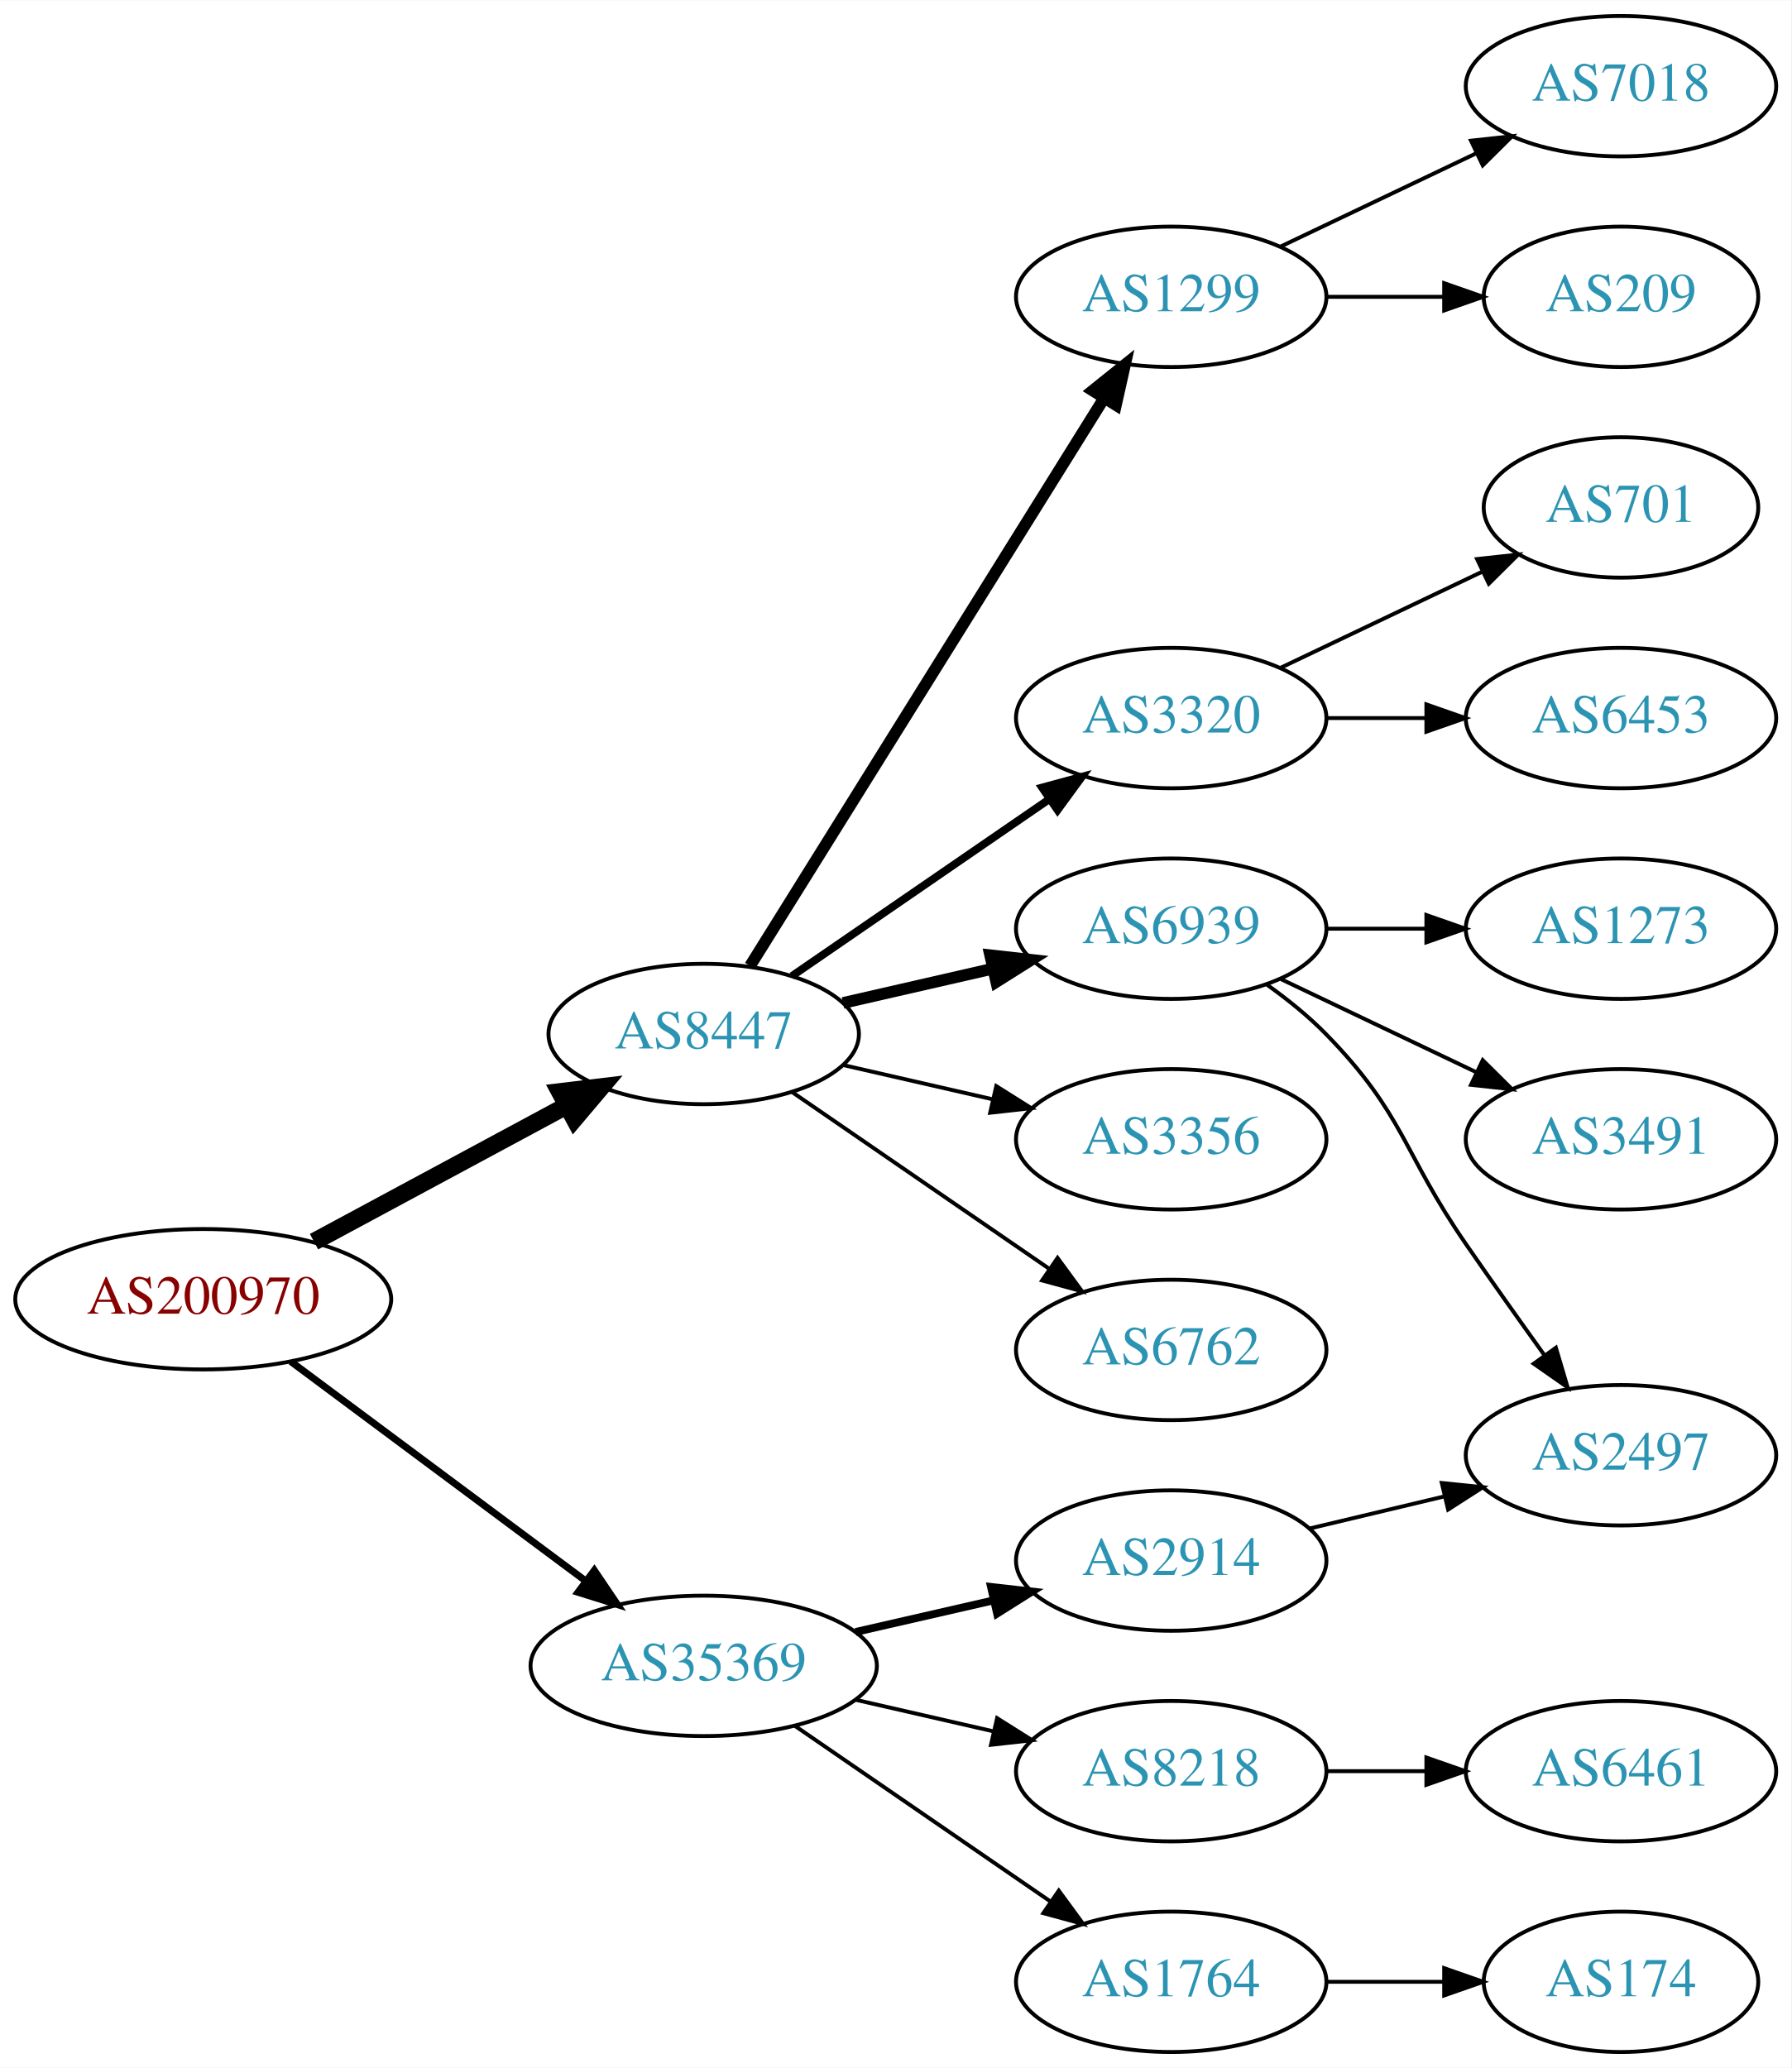
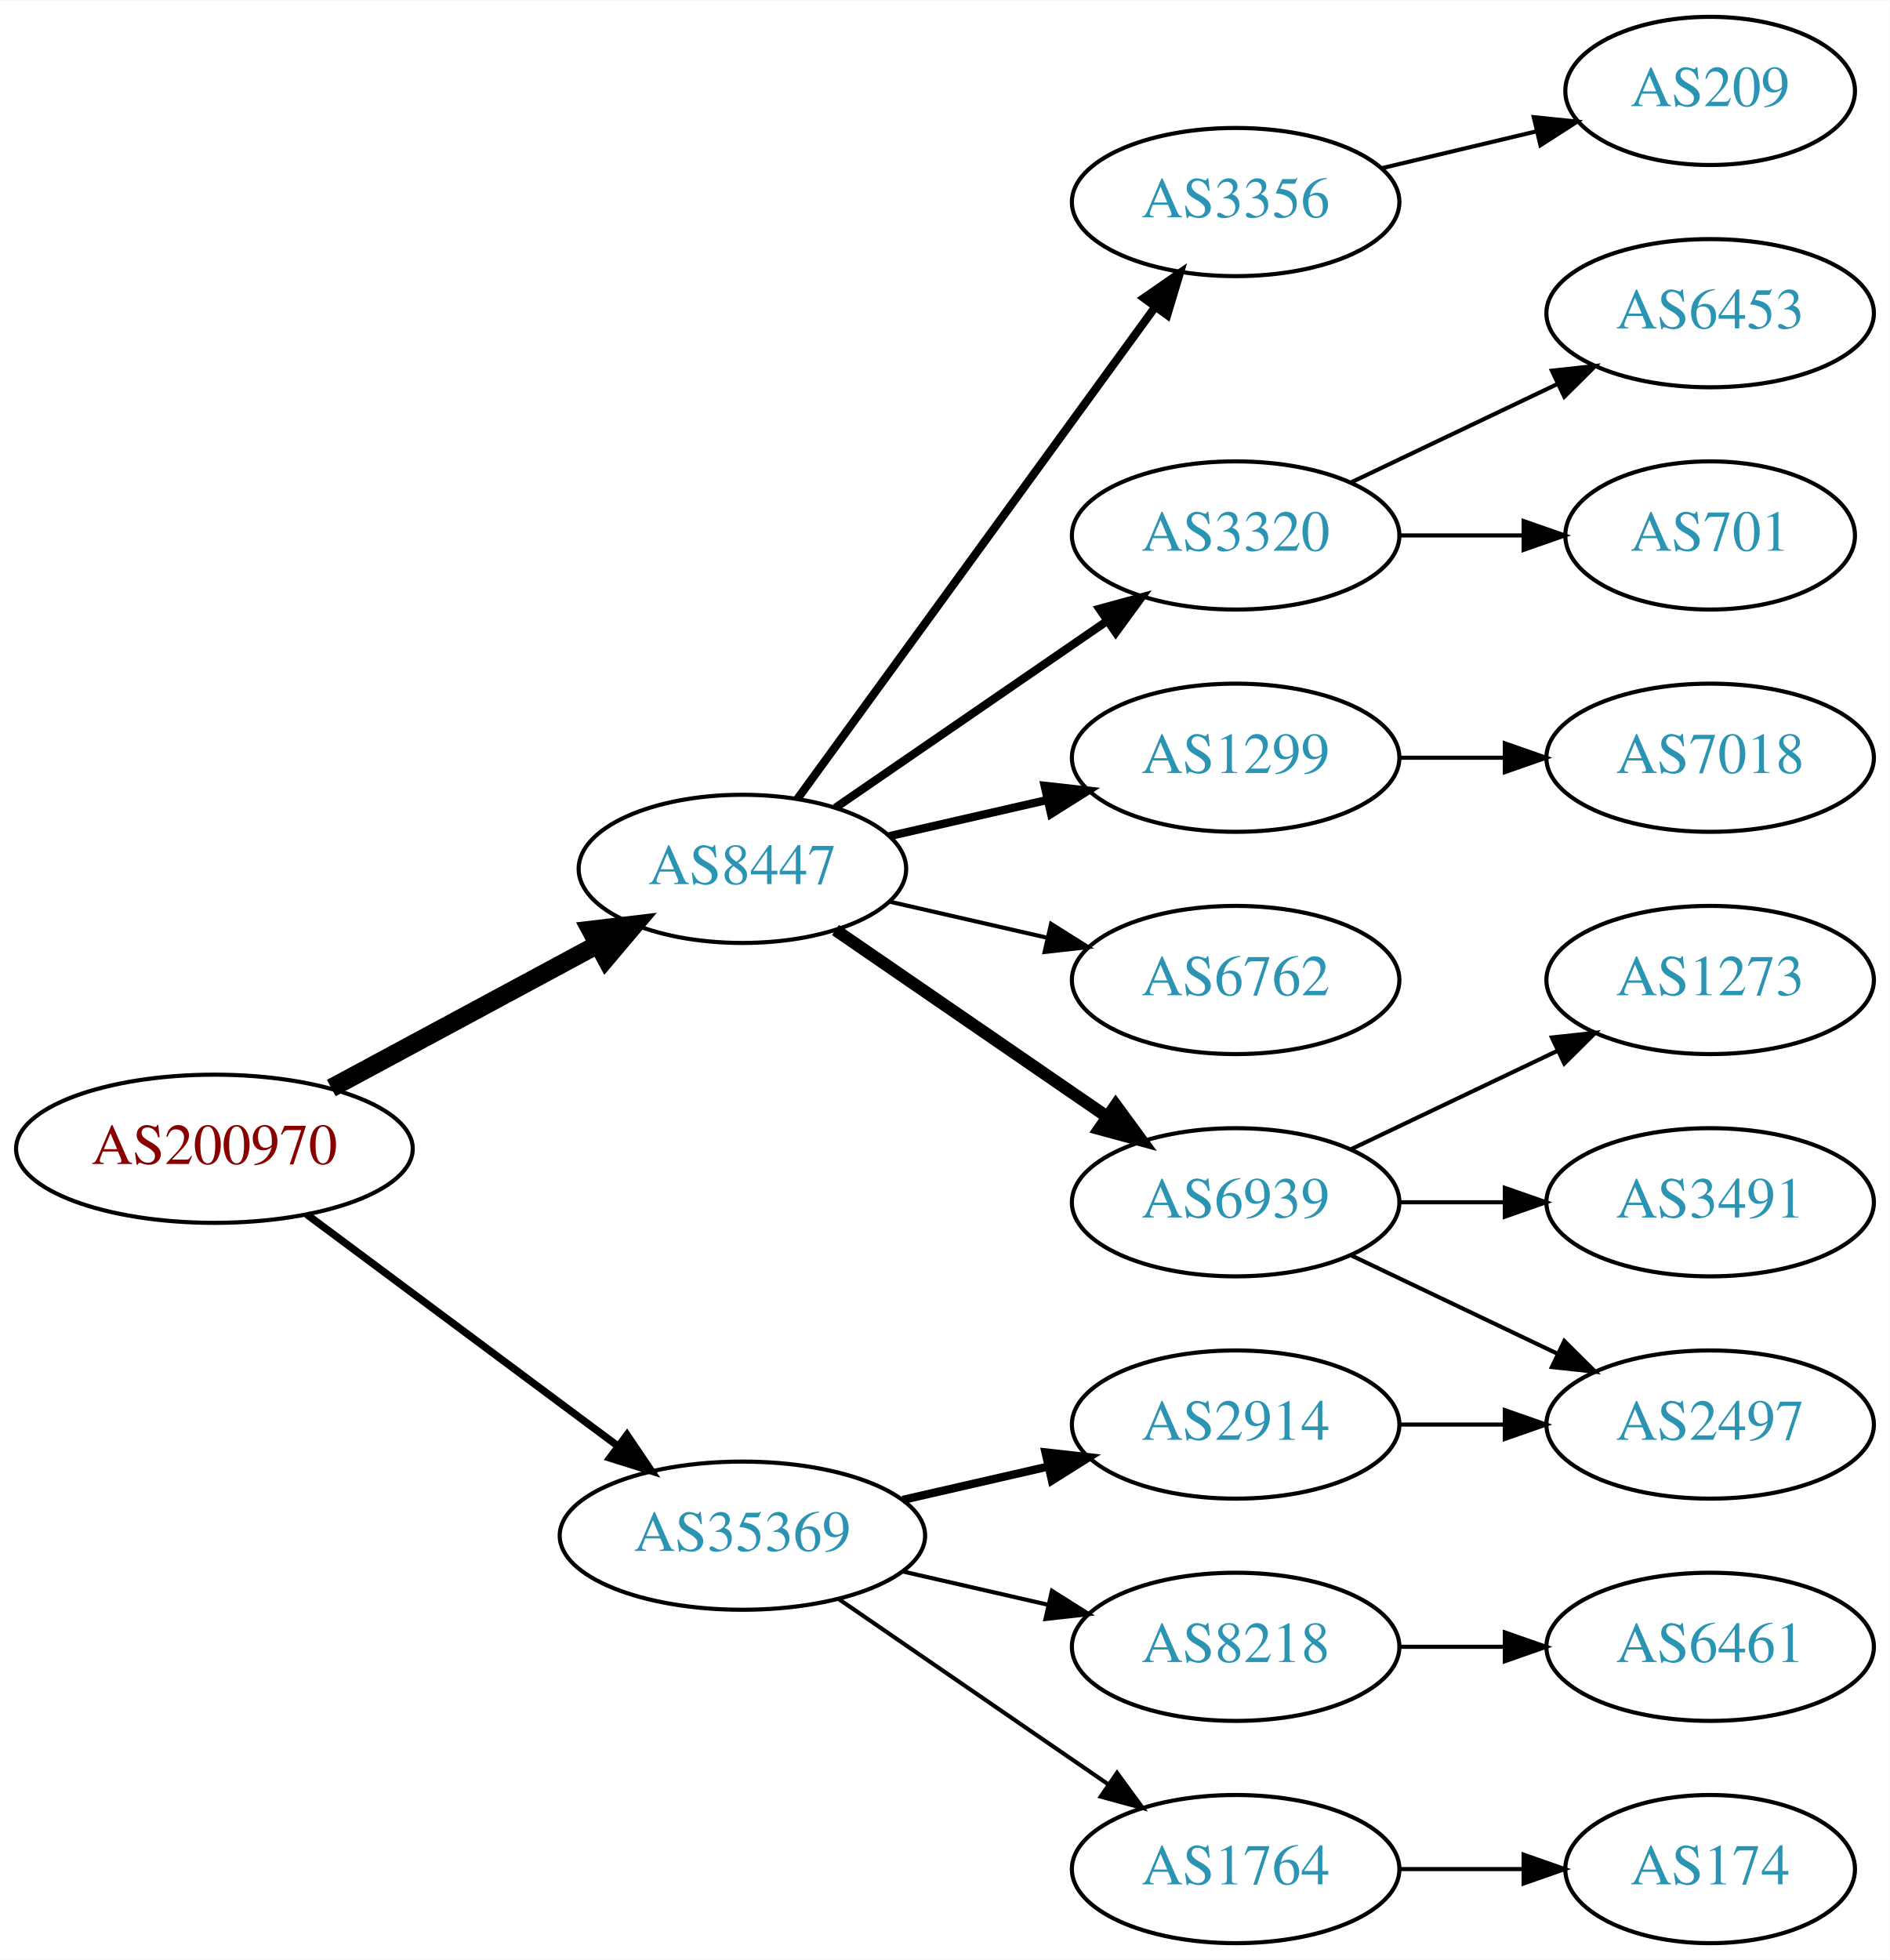
- <svg xmlns="http://www.w3.org/2000/svg" xmlns:xlink="http://www.w3.org/1999/xlink" width="459pt" height="530pt" viewBox="0.00 0.00 459.17 530.00">
-   <g id="graph0" class="graph" transform="scale(1 1) rotate(0) translate(4 526)">
-     <polygon fill="white" stroke="none" points="-4,4 -4,-526 455.17,-526 455.17,4 -4,4" />
+ <svg xmlns="http://www.w3.org/2000/svg" xmlns:xlink="http://www.w3.org/1999/xlink" width="459pt" height="476pt" viewBox="0.00 0.00 459.17 476.00">
+   <g id="graph0" class="graph" transform="scale(1 1) rotate(0) translate(4 472)">
+     <polygon fill="white" stroke="none" points="-4,4 -4,-472 455.17,-472 455.17,4 -4,4" />
    <g id="node1" class="node">
      <g id="a_node1">
        <a xlink:href="/asn/200970" xlink:title="AS200970 ~ Riepert Informationstechnologie OG [AT]">
          <ellipse fill="#ffffff" stroke="black" cx="48.096" cy="-193" rx="48.192" ry="18" />
          <text text-anchor="middle" x="48.096" y="-189.3" font-family="Times,serif" font-size="14.00" fill="#880000">AS200970</text>
        </a>
      </g>
    </g>
    <g id="node2" class="node">
      <g id="a_node2">
        <a xlink:href="/asn/8447" xlink:title="AS8447 ~ A1 Telekom Austria AG [AT]">
          <ellipse fill="#ffffff" stroke="black" cx="176.388" cy="-261" rx="39.794" ry="18" />
          <text text-anchor="middle" x="176.388" y="-257.3" font-family="Times,serif" font-size="14.00" fill="#2c94b3">AS8447</text>
        </a>
      </g>
    </g>
    <g id="edge1" class="edge">
      <path fill="none" stroke="black" stroke-width="4.5" d="M76.499,-207.755C95.498,-217.985 120.934,-231.68 141.251,-242.62" />
      <polygon fill="black" stroke="black" stroke-width="4.5" points="139.512,-246.155 150.184,-247.429 143.246,-239.222 139.512,-246.155" />
    </g>
    <g id="node3" class="node">
      <g id="a_node3">
        <a xlink:href="/asn/35369" xlink:title="AS35369 ~ LINZAG-TELEKOM-AS [AT]">
          <ellipse fill="#ffffff" stroke="black" cx="176.388" cy="-99" rx="44.393" ry="18" />
          <text text-anchor="middle" x="176.388" y="-95.3" font-family="Times,serif" font-size="14.00" fill="#2c94b3">AS35369</text>
        </a>
      </g>
    </g>
    <g id="edge2" class="edge">
      <path fill="none" stroke="black" stroke-width="1.8" d="M70.519,-177.054C91.328,-161.566 123.078,-137.934 146.192,-120.731" />
      <polygon fill="black" stroke="black" stroke-width="1.8" points="148.348,-123.489 154.28,-114.71 144.169,-117.873 148.348,-123.489" />
    </g>
    <g id="node4" class="node">
      <g id="a_node4">
-         <a xlink:href="/asn/1299" xlink:title="AS1299 ~ Telia Carrier [EU]">
-           <ellipse fill="#ffffff" stroke="black" cx="296.23" cy="-450" rx="39.794" ry="18" />
-           <text text-anchor="middle" x="296.23" y="-446.3" font-family="Times,serif" font-size="14.00" fill="#2c94b3">AS1299</text>
-         </a>
-       </g>
-     </g>
-     <g id="edge3" class="edge">
-       <path fill="none" stroke="black" stroke-width="3" d="M188.263,-278.442C209.046,-311.775 254.507,-384.686 278.935,-423.866" />
-       <polygon fill="black" stroke="black" stroke-width="3" points="276.12,-425.966 284.381,-432.6 282.06,-422.263 276.12,-425.966" />
-     </g>
-     <g id="node5" class="node">
-       <g id="a_node5">
        <a xlink:href="/asn/3320" xlink:title="AS3320 ~ DTAG [DE]">
          <ellipse fill="#ffffff" stroke="black" cx="296.23" cy="-342" rx="39.794" ry="18" />
          <text text-anchor="middle" x="296.23" y="-338.3" font-family="Times,serif" font-size="14.00" fill="#2c94b3">AS3320</text>
        </a>
      </g>
    </g>
-     <g id="edge4" class="edge">
+     <g id="edge3" class="edge">
      <path fill="none" stroke="black" stroke-width="2" d="M199.002,-275.857C217.49,-288.565 244.304,-306.995 264.934,-321.175" />
      <polygon fill="black" stroke="black" stroke-width="2" points="263.13,-324.183 273.354,-326.963 267.096,-318.414 263.13,-324.183" />
    </g>
+     <g id="node5" class="node">
+       <g id="a_node5">
+         <a xlink:href="/asn/1299" xlink:title="AS1299 ~ Telia Carrier [EU]">
+           <ellipse fill="#ffffff" stroke="black" cx="296.23" cy="-288" rx="39.794" ry="18" />
+           <text text-anchor="middle" x="296.23" y="-284.3" font-family="Times,serif" font-size="14.00" fill="#2c94b3">AS1299</text>
+         </a>
+       </g>
+     </g>
+     <g id="edge4" class="edge">
+       <path fill="none" stroke="black" stroke-width="2" d="M212.107,-268.955C224.107,-271.704 237.728,-274.825 250.42,-277.733" />
+       <polygon fill="black" stroke="black" stroke-width="2" points="249.823,-281.187 260.352,-280.009 251.386,-274.364 249.823,-281.187" />
+     </g>
    <g id="node6" class="node">
      <g id="a_node6">
-         <a xlink:href="/asn/6939" xlink:title="AS6939 ~ Hurricane Electric LLC [US]">
-           <ellipse fill="#ffffff" stroke="black" cx="296.23" cy="-288" rx="39.794" ry="18" />
-           <text text-anchor="middle" x="296.23" y="-284.3" font-family="Times,serif" font-size="14.00" fill="#2c94b3">AS6939</text>
+         <a xlink:href="/asn/6762" xlink:title="AS6762 ~ TELECOM ITALIA SPARKLE S.p.A. [IT]">
+           <ellipse fill="#ffffff" stroke="black" cx="296.23" cy="-234" rx="39.794" ry="18" />
+           <text text-anchor="middle" x="296.23" y="-230.3" font-family="Times,serif" font-size="14.00" fill="#2c94b3">AS6762</text>
        </a>
      </g>
    </g>
    <g id="edge5" class="edge">
-       <path fill="none" stroke="black" stroke-width="3" d="M212.107,-268.955C224.107,-271.704 237.728,-274.825 250.42,-277.733" />
-       <polygon fill="black" stroke="black" stroke-width="3" points="249.823,-281.187 260.352,-280.009 251.386,-274.364 249.823,-281.187" />
+       <path fill="none" stroke="black" d="M212.107,-253.045C224.107,-250.296 237.728,-247.175 250.42,-244.267" />
+       <polygon fill="black" stroke="black" points="251.386,-247.636 260.352,-241.991 249.823,-240.813 251.386,-247.636" />
    </g>
    <g id="node7" class="node">
      <g id="a_node7">
-         <a xlink:href="/asn/3356" xlink:title="AS3356 ~ Level 3 Parent, LLC [US]">
-           <ellipse fill="#ffffff" stroke="black" cx="296.23" cy="-234" rx="39.794" ry="18" />
-           <text text-anchor="middle" x="296.23" y="-230.3" font-family="Times,serif" font-size="14.00" fill="#2c94b3">AS3356</text>
+         <a xlink:href="/asn/6939" xlink:title="AS6939 ~ Hurricane Electric LLC [US]">
+           <ellipse fill="#ffffff" stroke="black" cx="296.23" cy="-180" rx="39.794" ry="18" />
+           <text text-anchor="middle" x="296.23" y="-176.3" font-family="Times,serif" font-size="14.00" fill="#2c94b3">AS6939</text>
        </a>
      </g>
    </g>
    <g id="edge6" class="edge">
-       <path fill="none" stroke="black" d="M212.107,-253.045C224.107,-250.296 237.728,-247.175 250.42,-244.267" />
-       <polygon fill="black" stroke="black" points="251.386,-247.636 260.352,-241.991 249.823,-240.813 251.386,-247.636" />
+       <path fill="none" stroke="black" stroke-width="3" d="M199.002,-246.143C217.49,-233.435 244.304,-215.005 264.934,-200.825" />
+       <polygon fill="black" stroke="black" stroke-width="3" points="267.096,-203.586 273.354,-195.037 263.13,-197.817 267.096,-203.586" />
    </g>
    <g id="node8" class="node">
      <g id="a_node8">
-         <a xlink:href="/asn/6762" xlink:title="AS6762 ~ TELECOM ITALIA SPARKLE S.p.A. [IT]">
-           <ellipse fill="#ffffff" stroke="black" cx="296.23" cy="-180" rx="39.794" ry="18" />
-           <text text-anchor="middle" x="296.23" y="-176.3" font-family="Times,serif" font-size="14.00" fill="#2c94b3">AS6762</text>
+         <a xlink:href="/asn/3356" xlink:title="AS3356 ~ Level 3 Parent, LLC [US]">
+           <ellipse fill="#ffffff" stroke="black" cx="296.23" cy="-423" rx="39.794" ry="18" />
+           <text text-anchor="middle" x="296.23" y="-419.3" font-family="Times,serif" font-size="14.00" fill="#2c94b3">AS3356</text>
        </a>
      </g>
    </g>
    <g id="edge7" class="edge">
-       <path fill="none" stroke="black" d="M199.002,-246.143C217.49,-233.435 244.304,-215.005 264.934,-200.825" />
-       <polygon fill="black" stroke="black" points="267.096,-203.586 273.354,-195.037 263.13,-197.817 267.096,-203.586" />
+       <path fill="none" stroke="black" stroke-width="2" d="M189.776,-278.031C210.498,-306.517 252.301,-363.985 276.589,-397.374" />
+       <polygon fill="black" stroke="black" stroke-width="2" points="273.94,-399.682 282.653,-405.71 279.601,-395.564 273.94,-399.682" />
    </g>
    <g id="node16" class="node">
      <g id="a_node16">
+         <a xlink:href="/asn/8218" xlink:title="AS8218 ~ legacy Neotelecoms [FR]">
+           <ellipse fill="#ffffff" stroke="black" cx="296.23" cy="-72" rx="39.794" ry="18" />
+           <text text-anchor="middle" x="296.23" y="-68.3" font-family="Times,serif" font-size="14.00" fill="#2c94b3">AS8218</text>
+         </a>
+       </g>
+     </g>
+     <g id="edge15" class="edge">
+       <path fill="none" stroke="black" d="M215.322,-90.308C226.563,-87.733 238.976,-84.889 250.599,-82.226" />
+       <polygon fill="black" stroke="black" points="251.595,-85.588 260.56,-79.944 250.031,-78.765 251.595,-85.588" />
+     </g>
+     <g id="node17" class="node">
+       <g id="a_node17">
        <a xlink:href="/asn/2914" xlink:title="AS2914 ~ NTT America, Inc. [US]">
          <ellipse fill="#ffffff" stroke="black" cx="296.23" cy="-126" rx="39.794" ry="18" />
          <text text-anchor="middle" x="296.23" y="-122.3" font-family="Times,serif" font-size="14.00" fill="#2c94b3">AS2914</text>
        </a>
      </g>
    </g>
-     <g id="edge15" class="edge">
+     <g id="edge16" class="edge">
      <path fill="none" stroke="black" stroke-width="2" d="M215.322,-107.692C226.563,-110.267 238.976,-113.111 250.599,-115.774" />
      <polygon fill="black" stroke="black" stroke-width="2" points="250.031,-119.235 260.56,-118.057 251.595,-112.412 250.031,-119.235" />
-     </g>
-     <g id="node17" class="node">
-       <g id="a_node17">
-         <a xlink:href="/asn/8218" xlink:title="AS8218 ~ legacy Neotelecoms [FR]">
-           <ellipse fill="#ffffff" stroke="black" cx="296.23" cy="-72" rx="39.794" ry="18" />
-           <text text-anchor="middle" x="296.23" y="-68.3" font-family="Times,serif" font-size="14.00" fill="#2c94b3">AS8218</text>
-         </a>
-       </g>
-     </g>
-     <g id="edge16" class="edge">
-       <path fill="none" stroke="black" d="M215.322,-90.308C226.563,-87.733 238.976,-84.889 250.599,-82.226" />
-       <polygon fill="black" stroke="black" points="251.595,-85.588 260.56,-79.944 250.031,-78.765 251.595,-85.588" />
    </g>
    <g id="node18" class="node">
      <g id="a_node18">
        <a xlink:href="/asn/1764" xlink:title="AS1764 ~ NEXTLAYER-AS [AT]">
          <ellipse fill="#ffffff" stroke="black" cx="296.23" cy="-18" rx="39.794" ry="18" />
          <text text-anchor="middle" x="296.23" y="-14.3" font-family="Times,serif" font-size="14.00" fill="#2c94b3">AS1764</text>
        </a>
      </g>
    </g>
    <g id="edge17" class="edge">
      <path fill="none" stroke="black" d="M199.83,-83.574C218.412,-70.802 244.972,-52.545 265.352,-38.537" />
      <polygon fill="black" stroke="black" points="267.408,-41.371 273.666,-32.822 263.443,-35.602 267.408,-41.371" />
    </g>
+     <g id="node9" class="node">
+       <g id="a_node9">
+         <a xlink:href="/asn/701" xlink:title="AS701 ~ UUNET [US]">
+           <ellipse fill="#ffffff" stroke="black" cx="411.523" cy="-342" rx="35.194" ry="18" />
+           <text text-anchor="middle" x="411.523" y="-338.3" font-family="Times,serif" font-size="14.00" fill="#2c94b3">AS701</text>
+         </a>
+       </g>
+     </g>
+     <g id="edge8" class="edge">
+       <path fill="none" stroke="black" d="M335.902,-342C345.608,-342 356.098,-342 366.061,-342" />
+       <polygon fill="black" stroke="black" points="366.198,-345.5 376.198,-342 366.198,-338.5 366.198,-345.5" />
+     </g>
+     <g id="node10" class="node">
+       <g id="a_node10">
+         <a xlink:href="/asn/6453" xlink:title="AS6453 ~ TATA COMMUNICATIONS (AMERICA) INC [US]">
+           <ellipse fill="#ffffff" stroke="black" cx="411.523" cy="-396" rx="39.794" ry="18" />
+           <text text-anchor="middle" x="411.523" y="-392.3" font-family="Times,serif" font-size="14.00" fill="#2c94b3">AS6453</text>
+         </a>
+       </g>
+     </g>
+     <g id="edge9" class="edge">
+       <path fill="none" stroke="black" d="M324.367,-354.934C339.361,-362.081 358.182,-371.052 374.405,-378.785" />
+       <polygon fill="black" stroke="black" points="373.075,-382.028 383.608,-383.171 376.087,-375.709 373.075,-382.028" />
+     </g>
+     <g id="node15" class="node">
+       <g id="a_node15">
+         <a xlink:href="/asn/7018" xlink:title="AS7018 ~ AT&amp;T Services, Inc. [US]">
+           <ellipse fill="#ffffff" stroke="black" cx="411.523" cy="-288" rx="39.794" ry="18" />
+           <text text-anchor="middle" x="411.523" y="-284.3" font-family="Times,serif" font-size="14.00" fill="#2c94b3">AS7018</text>
+         </a>
+       </g>
+     </g>
+     <g id="edge14" class="edge">
+       <path fill="none" stroke="black" d="M335.902,-288C344.105,-288 352.869,-288 361.401,-288" />
+       <polygon fill="black" stroke="black" points="361.641,-291.5 371.641,-288 361.641,-284.5 361.641,-291.5" />
+     </g>
+     <g id="node11" class="node">
+       <g id="a_node11">
+         <a xlink:href="/asn/1273" xlink:title="AS1273 ~ Vodafone Group PLC [EU]">
+           <ellipse fill="#ffffff" stroke="black" cx="411.523" cy="-234" rx="39.794" ry="18" />
+           <text text-anchor="middle" x="411.523" y="-230.3" font-family="Times,serif" font-size="14.00" fill="#2c94b3">AS1273</text>
+         </a>
+       </g>
+     </g>
+     <g id="edge10" class="edge">
+       <path fill="none" stroke="black" d="M324.367,-192.934C339.361,-200.081 358.182,-209.052 374.405,-216.785" />
+       <polygon fill="black" stroke="black" points="373.075,-220.028 383.608,-221.171 376.087,-213.709 373.075,-220.028" />
+     </g>
+     <g id="node12" class="node">
+       <g id="a_node12">
+         <a xlink:href="/asn/2497" xlink:title="AS2497 ~ Internet Initiative Japan Inc. [JP]">
+           <ellipse fill="#ffffff" stroke="black" cx="411.523" cy="-126" rx="39.794" ry="18" />
+           <text text-anchor="middle" x="411.523" y="-122.3" font-family="Times,serif" font-size="14.00" fill="#2c94b3">AS2497</text>
+         </a>
+       </g>
+     </g>
+     <g id="edge11" class="edge">
+       <path fill="none" stroke="black" d="M324.367,-167.066C339.361,-159.919 358.182,-150.948 374.405,-143.215" />
+       <polygon fill="black" stroke="black" points="376.087,-146.291 383.608,-138.829 373.075,-139.972 376.087,-146.291" />
+     </g>
+     <g id="node13" class="node">
+       <g id="a_node13">
+         <a xlink:href="/asn/3491" xlink:title="AS3491 ~ PCCW Global, Inc. [US]">
+           <ellipse fill="#ffffff" stroke="black" cx="411.523" cy="-180" rx="39.794" ry="18" />
+           <text text-anchor="middle" x="411.523" y="-176.3" font-family="Times,serif" font-size="14.00" fill="#2c94b3">AS3491</text>
+         </a>
+       </g>
+     </g>
+     <g id="edge12" class="edge">
+       <path fill="none" stroke="black" d="M335.902,-180C344.105,-180 352.869,-180 361.401,-180" />
+       <polygon fill="black" stroke="black" points="361.641,-183.5 371.641,-180 361.641,-176.5 361.641,-183.5" />
+     </g>
    <g id="node14" class="node">
      <g id="a_node14">
-         <a xlink:href="/asn/7018" xlink:title="AS7018 ~ AT&amp;T Services, Inc. [US]">
-           <ellipse fill="#ffffff" stroke="black" cx="411.523" cy="-504" rx="39.794" ry="18" />
-           <text text-anchor="middle" x="411.523" y="-500.3" font-family="Times,serif" font-size="14.00" fill="#2c94b3">AS7018</text>
-         </a>
-       </g>
-     </g>
-     <g id="edge13" class="edge">
-       <path fill="none" stroke="black" d="M324.367,-462.934C339.361,-470.081 358.182,-479.052 374.405,-486.785" />
-       <polygon fill="black" stroke="black" points="373.075,-490.028 383.608,-491.171 376.087,-483.709 373.075,-490.028" />
-     </g>
-     <g id="node15" class="node">
-       <g id="a_node15">
        <a xlink:href="/asn/209" xlink:title="AS209 ~ CenturyLink Communications, LLC [US]">
          <ellipse fill="#ffffff" stroke="black" cx="411.523" cy="-450" rx="35.194" ry="18" />
          <text text-anchor="middle" x="411.523" y="-446.3" font-family="Times,serif" font-size="14.00" fill="#2c94b3">AS209</text>
        </a>
      </g>
    </g>
-     <g id="edge14" class="edge">
-       <path fill="none" stroke="black" d="M335.902,-450C345.608,-450 356.098,-450 366.061,-450" />
-       <polygon fill="black" stroke="black" points="366.198,-453.5 376.198,-450 366.198,-446.5 366.198,-453.5" />
-     </g>
-     <g id="node9" class="node">
-       <g id="a_node9">
-         <a xlink:href="/asn/701" xlink:title="AS701 ~ UUNET [US]">
-           <ellipse fill="#ffffff" stroke="black" cx="411.523" cy="-396" rx="35.194" ry="18" />
-           <text text-anchor="middle" x="411.523" y="-392.3" font-family="Times,serif" font-size="14.00" fill="#2c94b3">AS701</text>
-         </a>
-       </g>
-     </g>
-     <g id="edge8" class="edge">
-       <path fill="none" stroke="black" d="M324.367,-354.934C339.798,-362.29 359.284,-371.577 375.819,-379.459" />
-       <polygon fill="black" stroke="black" points="374.628,-382.768 385.161,-383.911 377.64,-376.449 374.628,-382.768" />
-     </g>
-     <g id="node10" class="node">
-       <g id="a_node10">
-         <a xlink:href="/asn/6453" xlink:title="AS6453 ~ TATA COMMUNICATIONS (AMERICA) INC [US]">
-           <ellipse fill="#ffffff" stroke="black" cx="411.523" cy="-342" rx="39.794" ry="18" />
-           <text text-anchor="middle" x="411.523" y="-338.3" font-family="Times,serif" font-size="14.00" fill="#2c94b3">AS6453</text>
-         </a>
-       </g>
-     </g>
-     <g id="edge9" class="edge">
-       <path fill="none" stroke="black" d="M335.902,-342C344.105,-342 352.869,-342 361.401,-342" />
-       <polygon fill="black" stroke="black" points="361.641,-345.5 371.641,-342 361.641,-338.5 361.641,-345.5" />
-     </g>
-     <g id="node11" class="node">
-       <g id="a_node11">
-         <a xlink:href="/asn/2497" xlink:title="AS2497 ~ Internet Initiative Japan Inc. [JP]">
-           <ellipse fill="#ffffff" stroke="black" cx="411.523" cy="-153" rx="39.794" ry="18" />
-           <text text-anchor="middle" x="411.523" y="-149.3" font-family="Times,serif" font-size="14.00" fill="#2c94b3">AS2497</text>
-         </a>
-       </g>
-     </g>
-     <g id="edge10" class="edge">
-       <path fill="none" stroke="black" d="M320.824,-273.611C326.08,-269.852 331.412,-265.563 335.877,-261 356.049,-240.383 355.481,-230.731 371.877,-207 378.332,-197.656 385.543,-187.506 391.971,-178.555" />
-       <polygon fill="black" stroke="black" points="394.837,-180.565 397.844,-170.406 389.158,-176.472 394.837,-180.565" />
-     </g>
-     <g id="node12" class="node">
-       <g id="a_node12">
-         <a xlink:href="/asn/1273" xlink:title="AS1273 ~ Vodafone Group PLC [EU]">
-           <ellipse fill="#ffffff" stroke="black" cx="411.523" cy="-288" rx="39.794" ry="18" />
-           <text text-anchor="middle" x="411.523" y="-284.3" font-family="Times,serif" font-size="14.00" fill="#2c94b3">AS1273</text>
-         </a>
-       </g>
-     </g>
-     <g id="edge11" class="edge">
-       <path fill="none" stroke="black" d="M335.902,-288C344.105,-288 352.869,-288 361.401,-288" />
-       <polygon fill="black" stroke="black" points="361.641,-291.5 371.641,-288 361.641,-284.5 361.641,-291.5" />
-     </g>
-     <g id="node13" class="node">
-       <g id="a_node13">
-         <a xlink:href="/asn/3491" xlink:title="AS3491 ~ PCCW Global, Inc. [US]">
-           <ellipse fill="#ffffff" stroke="black" cx="411.523" cy="-234" rx="39.794" ry="18" />
-           <text text-anchor="middle" x="411.523" y="-230.3" font-family="Times,serif" font-size="14.00" fill="#2c94b3">AS3491</text>
-         </a>
-       </g>
-     </g>
-     <g id="edge12" class="edge">
-       <path fill="none" stroke="black" d="M324.367,-275.066C339.361,-267.919 358.182,-258.948 374.405,-251.215" />
-       <polygon fill="black" stroke="black" points="376.087,-254.291 383.608,-246.829 373.075,-247.972 376.087,-254.291" />
-     </g>
-     <g id="edge20" class="edge">
-       <path fill="none" stroke="black" d="M331.837,-134.248C342.709,-136.838 354.863,-139.735 366.305,-142.462" />
-       <polygon fill="black" stroke="black" points="365.589,-145.889 376.128,-144.803 367.212,-139.08 365.589,-145.889" />
+     <g id="edge13" class="edge">
+       <path fill="none" stroke="black" d="M331.837,-431.248C343.632,-434.058 356.937,-437.229 369.204,-440.153" />
+       <polygon fill="black" stroke="black" points="368.67,-443.624 379.209,-442.537 370.293,-436.814 368.67,-443.624" />
    </g>
    <g id="node19" class="node">
      <g id="a_node19">
        <a xlink:href="/asn/6461" xlink:title="AS6461 ~ Zayo Bandwidth [US]">
          <ellipse fill="#ffffff" stroke="black" cx="411.523" cy="-72" rx="39.794" ry="18" />
          <text text-anchor="middle" x="411.523" y="-68.3" font-family="Times,serif" font-size="14.00" fill="#2c94b3">AS6461</text>
        </a>
      </g>
    </g>
    <g id="edge18" class="edge">
      <path fill="none" stroke="black" d="M335.902,-72C344.105,-72 352.869,-72 361.401,-72" />
      <polygon fill="black" stroke="black" points="361.641,-75.5 371.641,-72 361.641,-68.5 361.641,-75.5" />
    </g>
+     <g id="edge19" class="edge">
+       <path fill="none" stroke="black" d="M335.902,-126C344.105,-126 352.869,-126 361.401,-126" />
+       <polygon fill="black" stroke="black" points="361.641,-129.5 371.641,-126 361.641,-122.5 361.641,-129.5" />
+     </g>
    <g id="node20" class="node">
      <g id="a_node20">
        <a xlink:href="/asn/174" xlink:title="AS174 ~ Cogent Communications [US]">
          <ellipse fill="#ffffff" stroke="black" cx="411.523" cy="-18" rx="35.194" ry="18" />
          <text text-anchor="middle" x="411.523" y="-14.3" font-family="Times,serif" font-size="14.00" fill="#2c94b3">AS174</text>
        </a>
      </g>
    </g>
-     <g id="edge19" class="edge">
+     <g id="edge20" class="edge">
      <path fill="none" stroke="black" d="M335.902,-18C345.608,-18 356.098,-18 366.061,-18" />
      <polygon fill="black" stroke="black" points="366.198,-21.5 376.198,-18 366.198,-14.5 366.198,-21.5" />
    </g>
  </g>
</svg>
